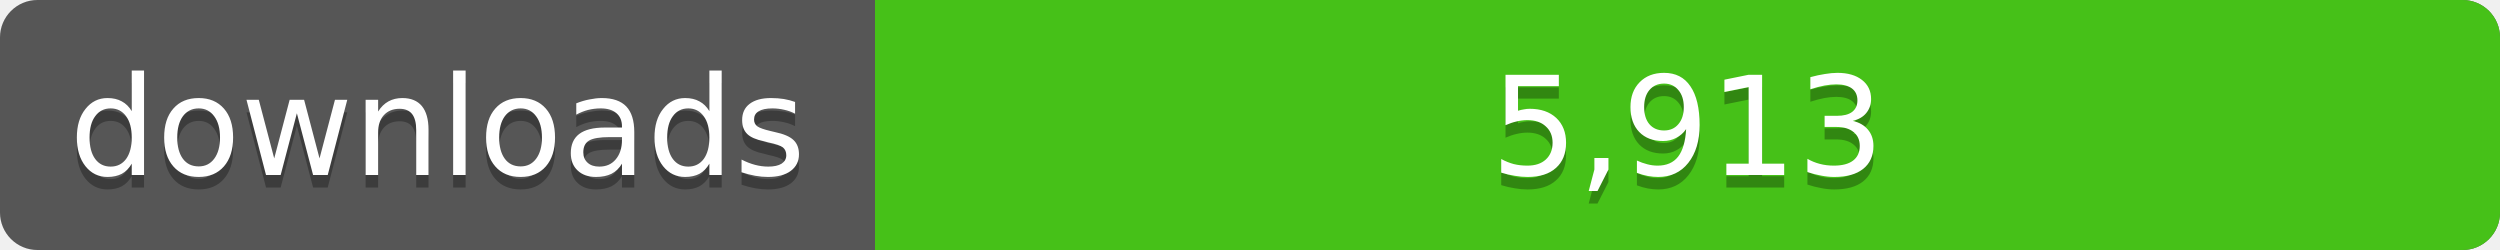
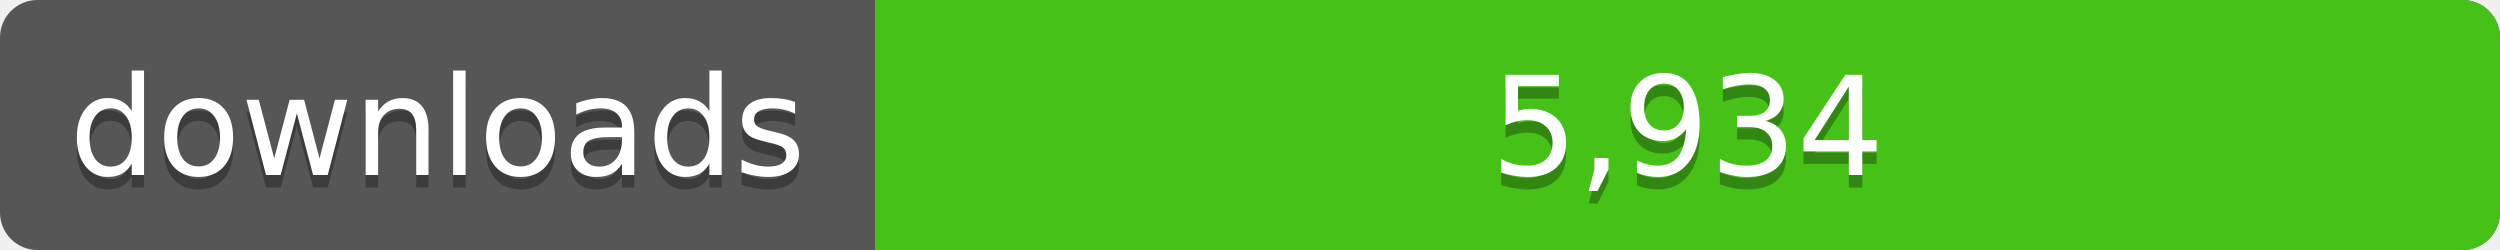
<svg xmlns="http://www.w3.org/2000/svg" width="200" height="20">
  <linearGradient id="a" x2="0" y2="100%%">
    <stop offset="0" stop-color="#bbb" stop-opacity=".1" />
    <stop offset="1" stop-opacity=".1" />
  </linearGradient>
  <rect rx="3" width="200" height="20" fill="#555" />
  <rect rx="3" x="70" width="130" height="20" fill="#4c1" />
  <path fill="#4c1" d="M70 0h4v20h-4z" />
  <rect rx="3" width="200" height="20" fill="url(#a)" />
  <g fill="#fff" text-anchor="middle" font-family="DejaVu Sans,Verdana,Geneva,sans-serif" font-size="11">
    <text x="35" y="15" fill="#010101" fill-opacity=".3">downloads</text>
    <text x="35" y="14">downloads</text>
-     <text x="135" y="15" fill="#010101" fill-opacity=".3">5,913</text>
-     <text x="135" y="14">5,913</text>
+     <text x="135" y="15" fill="#010101" fill-opacity=".3">5,934</text>
+     <text x="135" y="14">5,934</text>
  </g>
</svg>
